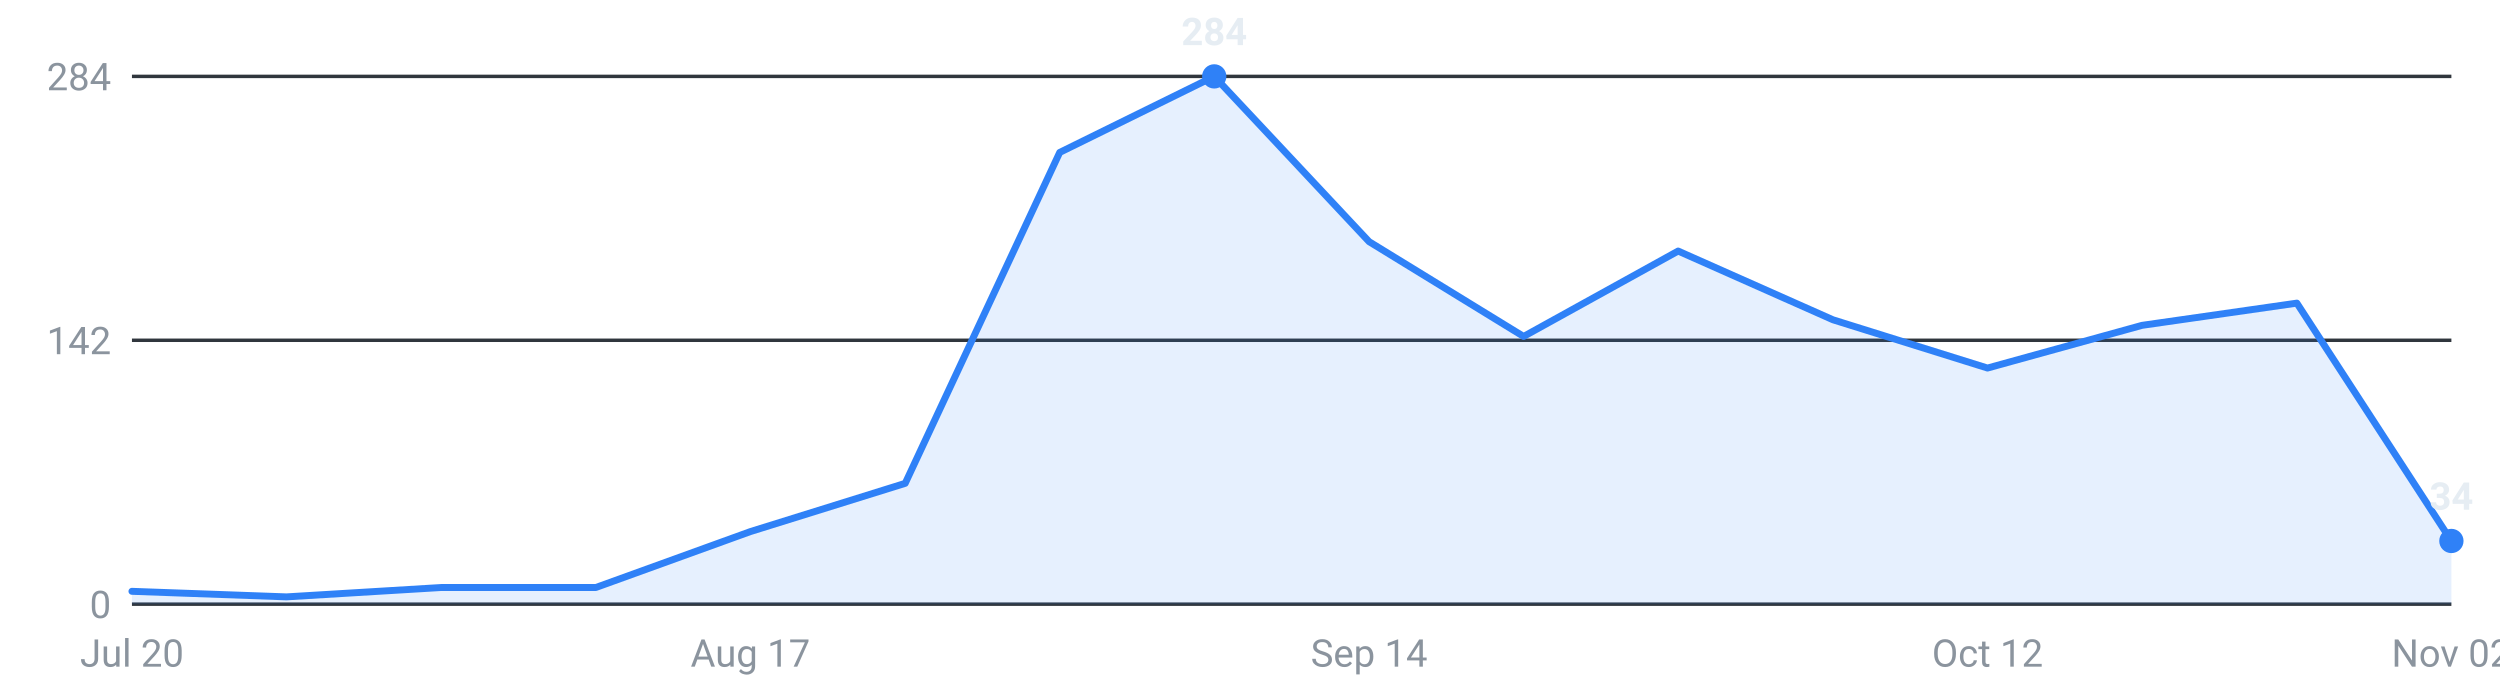
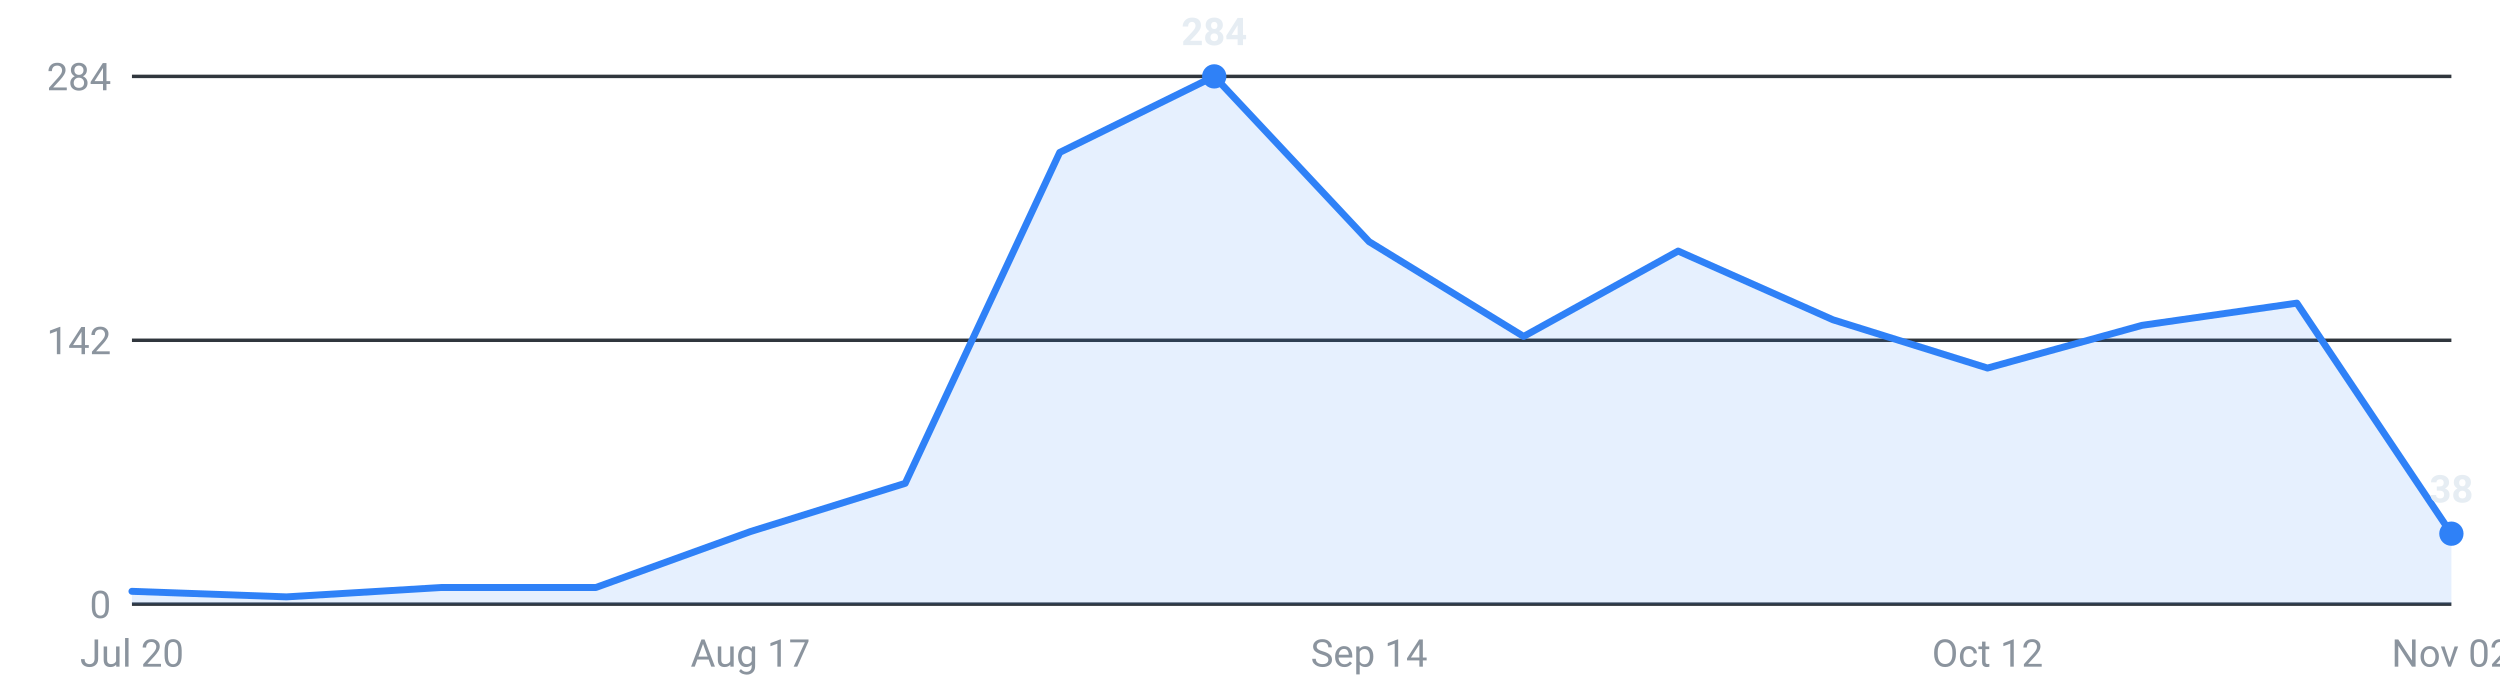
<svg xmlns="http://www.w3.org/2000/svg" viewBox="0 0 720 200" width="720" height="200" role="img" aria-label="Internships posted per week, last 16 weeks">
  <g font-family="-apple-system,Segoe UI,Roboto,sans-serif" font-size="11">
    <line x1="38" y1="174.0" x2="706" y2="174.0" stroke="#30363d" stroke-width="1" />
    <text x="32" y="178.0" text-anchor="end" fill="#8b949e">0</text>
    <line x1="38" y1="98.0" x2="706" y2="98.0" stroke="#30363d" stroke-width="1" />
    <text x="32" y="102.0" text-anchor="end" fill="#8b949e">142</text>
    <line x1="38" y1="22.0" x2="706" y2="22.0" stroke="#30363d" stroke-width="1" />
    <text x="32" y="26.0" text-anchor="end" fill="#8b949e">284</text>
-     <path d="M38.0,174 L38.0,170.3 L82.5,171.9 L127.1,169.2 L171.6,169.2 L216.1,153.1 L260.7,139.2 L305.2,43.9 L349.7,22.0 L394.3,69.6 L438.8,96.9 L483.3,72.3 L527.9,92.1 L572.4,106.0 L616.9,93.7 L661.5,87.3 L706.0,155.8 L706.0,174 Z" fill="#2f81f7" fill-opacity="0.12" />
-     <polyline points="38.0,170.3 82.5,171.9 127.1,169.2 171.6,169.2 216.1,153.1 260.7,139.2 305.2,43.9 349.7,22.0 394.3,69.6 438.8,96.9 483.3,72.3 527.9,92.1 572.4,106.0 616.9,93.7 661.5,87.3 706.0,155.8" fill="none" stroke="#2f81f7" stroke-width="2" stroke-linejoin="round" stroke-linecap="round" />
-     <circle cx="706.0" cy="155.8" r="3.5" fill="#2f81f7" />
-     <text x="706.0" y="146.8" text-anchor="middle" fill="#e6edf3" font-weight="600">34</text>
+     <path d="M38.0,174 L38.0,170.3 L82.5,171.9 L127.1,169.2 L171.6,169.2 L216.1,153.1 L260.7,139.2 L305.2,43.9 L349.7,22.0 L394.3,69.6 L438.8,96.9 L483.3,72.3 L527.9,92.1 L572.4,106.0 L616.9,93.7 L661.5,87.3 L706.0,153.7 L706.0,174 Z" fill="#2f81f7" fill-opacity="0.12" />
+     <polyline points="38.0,170.3 82.5,171.9 127.1,169.2 171.6,169.2 216.1,153.1 260.7,139.2 305.2,43.9 349.7,22.0 394.3,69.6 438.8,96.9 483.3,72.3 527.9,92.1 572.4,106.0 616.9,93.7 661.5,87.3 706.0,153.7" fill="none" stroke="#2f81f7" stroke-width="2" stroke-linejoin="round" stroke-linecap="round" />
+     <circle cx="706.0" cy="153.7" r="3.5" fill="#2f81f7" />
+     <text x="706.0" y="144.7" text-anchor="middle" fill="#e6edf3" font-weight="600">38</text>
    <circle cx="349.7" cy="22.0" r="3.5" fill="#2f81f7" />
    <text x="349.7" y="13.0" text-anchor="middle" fill="#e6edf3" font-weight="600">284</text>
    <text x="38.0" y="192" text-anchor="middle" fill="#8b949e">Jul 20</text>
    <text x="216.1" y="192" text-anchor="middle" fill="#8b949e">Aug 17</text>
    <text x="394.3" y="192" text-anchor="middle" fill="#8b949e">Sep 14</text>
    <text x="572.4" y="192" text-anchor="middle" fill="#8b949e">Oct 12</text>
    <text x="706.0" y="192" text-anchor="middle" fill="#8b949e">Nov 02</text>
  </g>
</svg>
